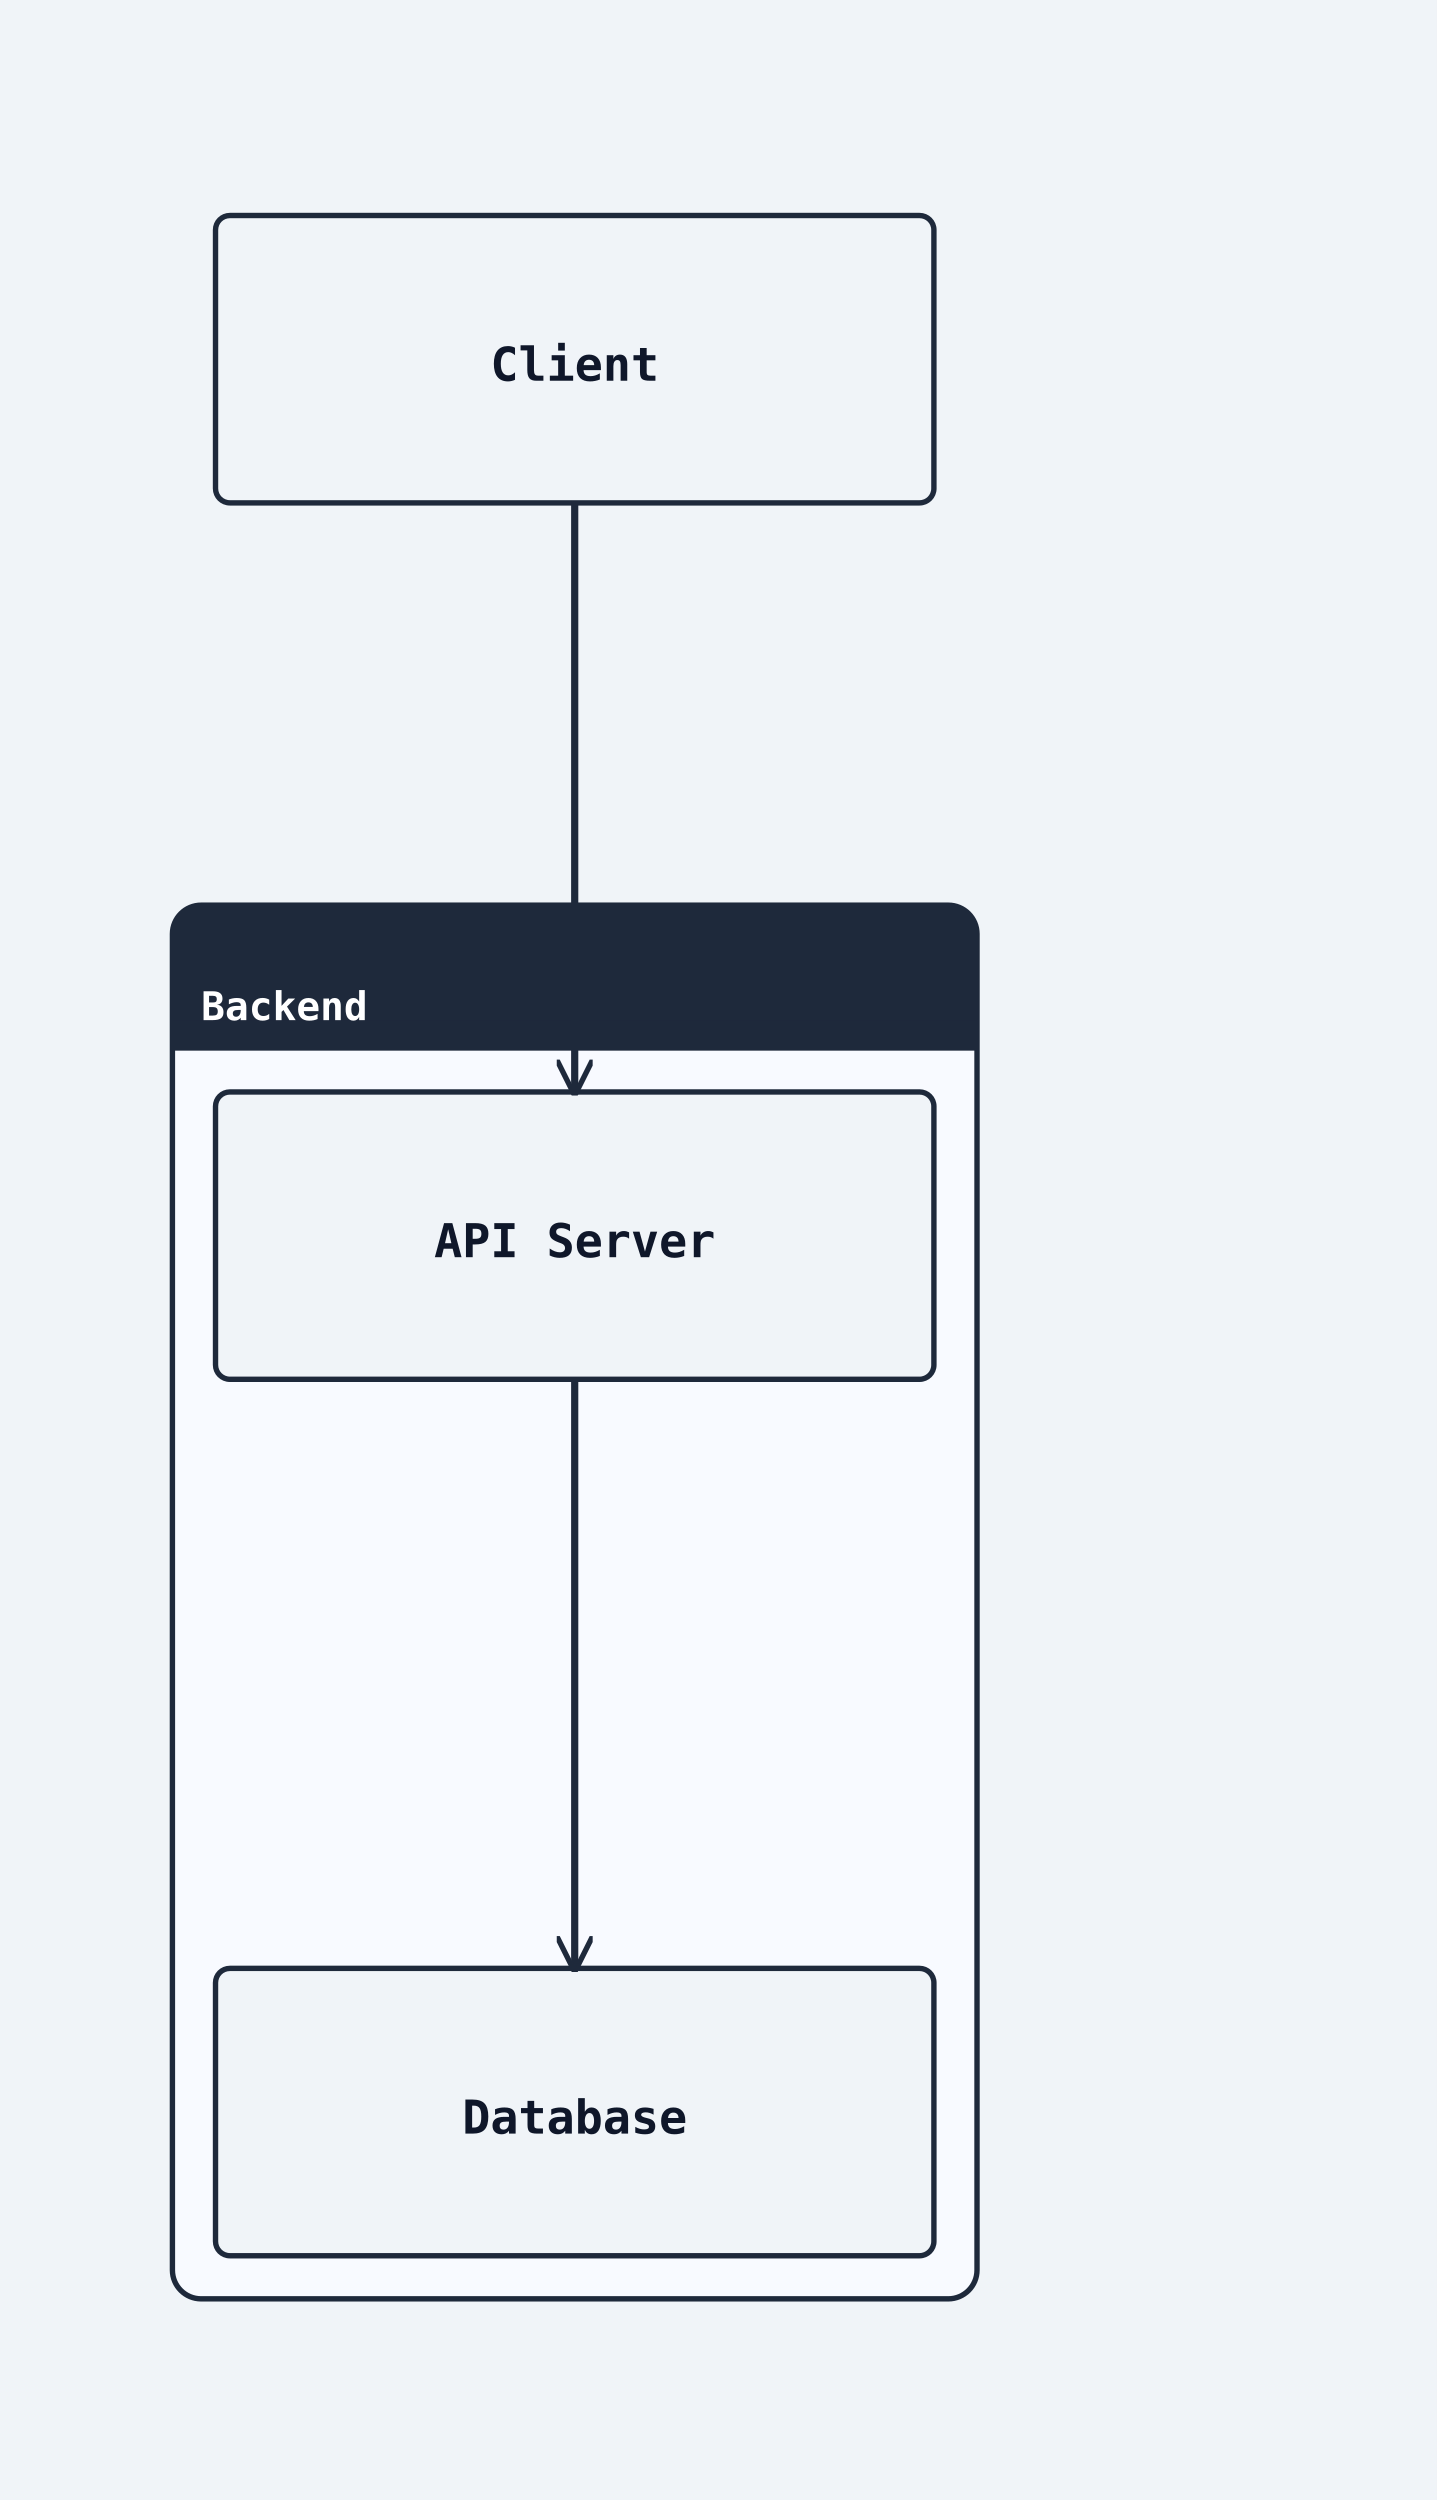
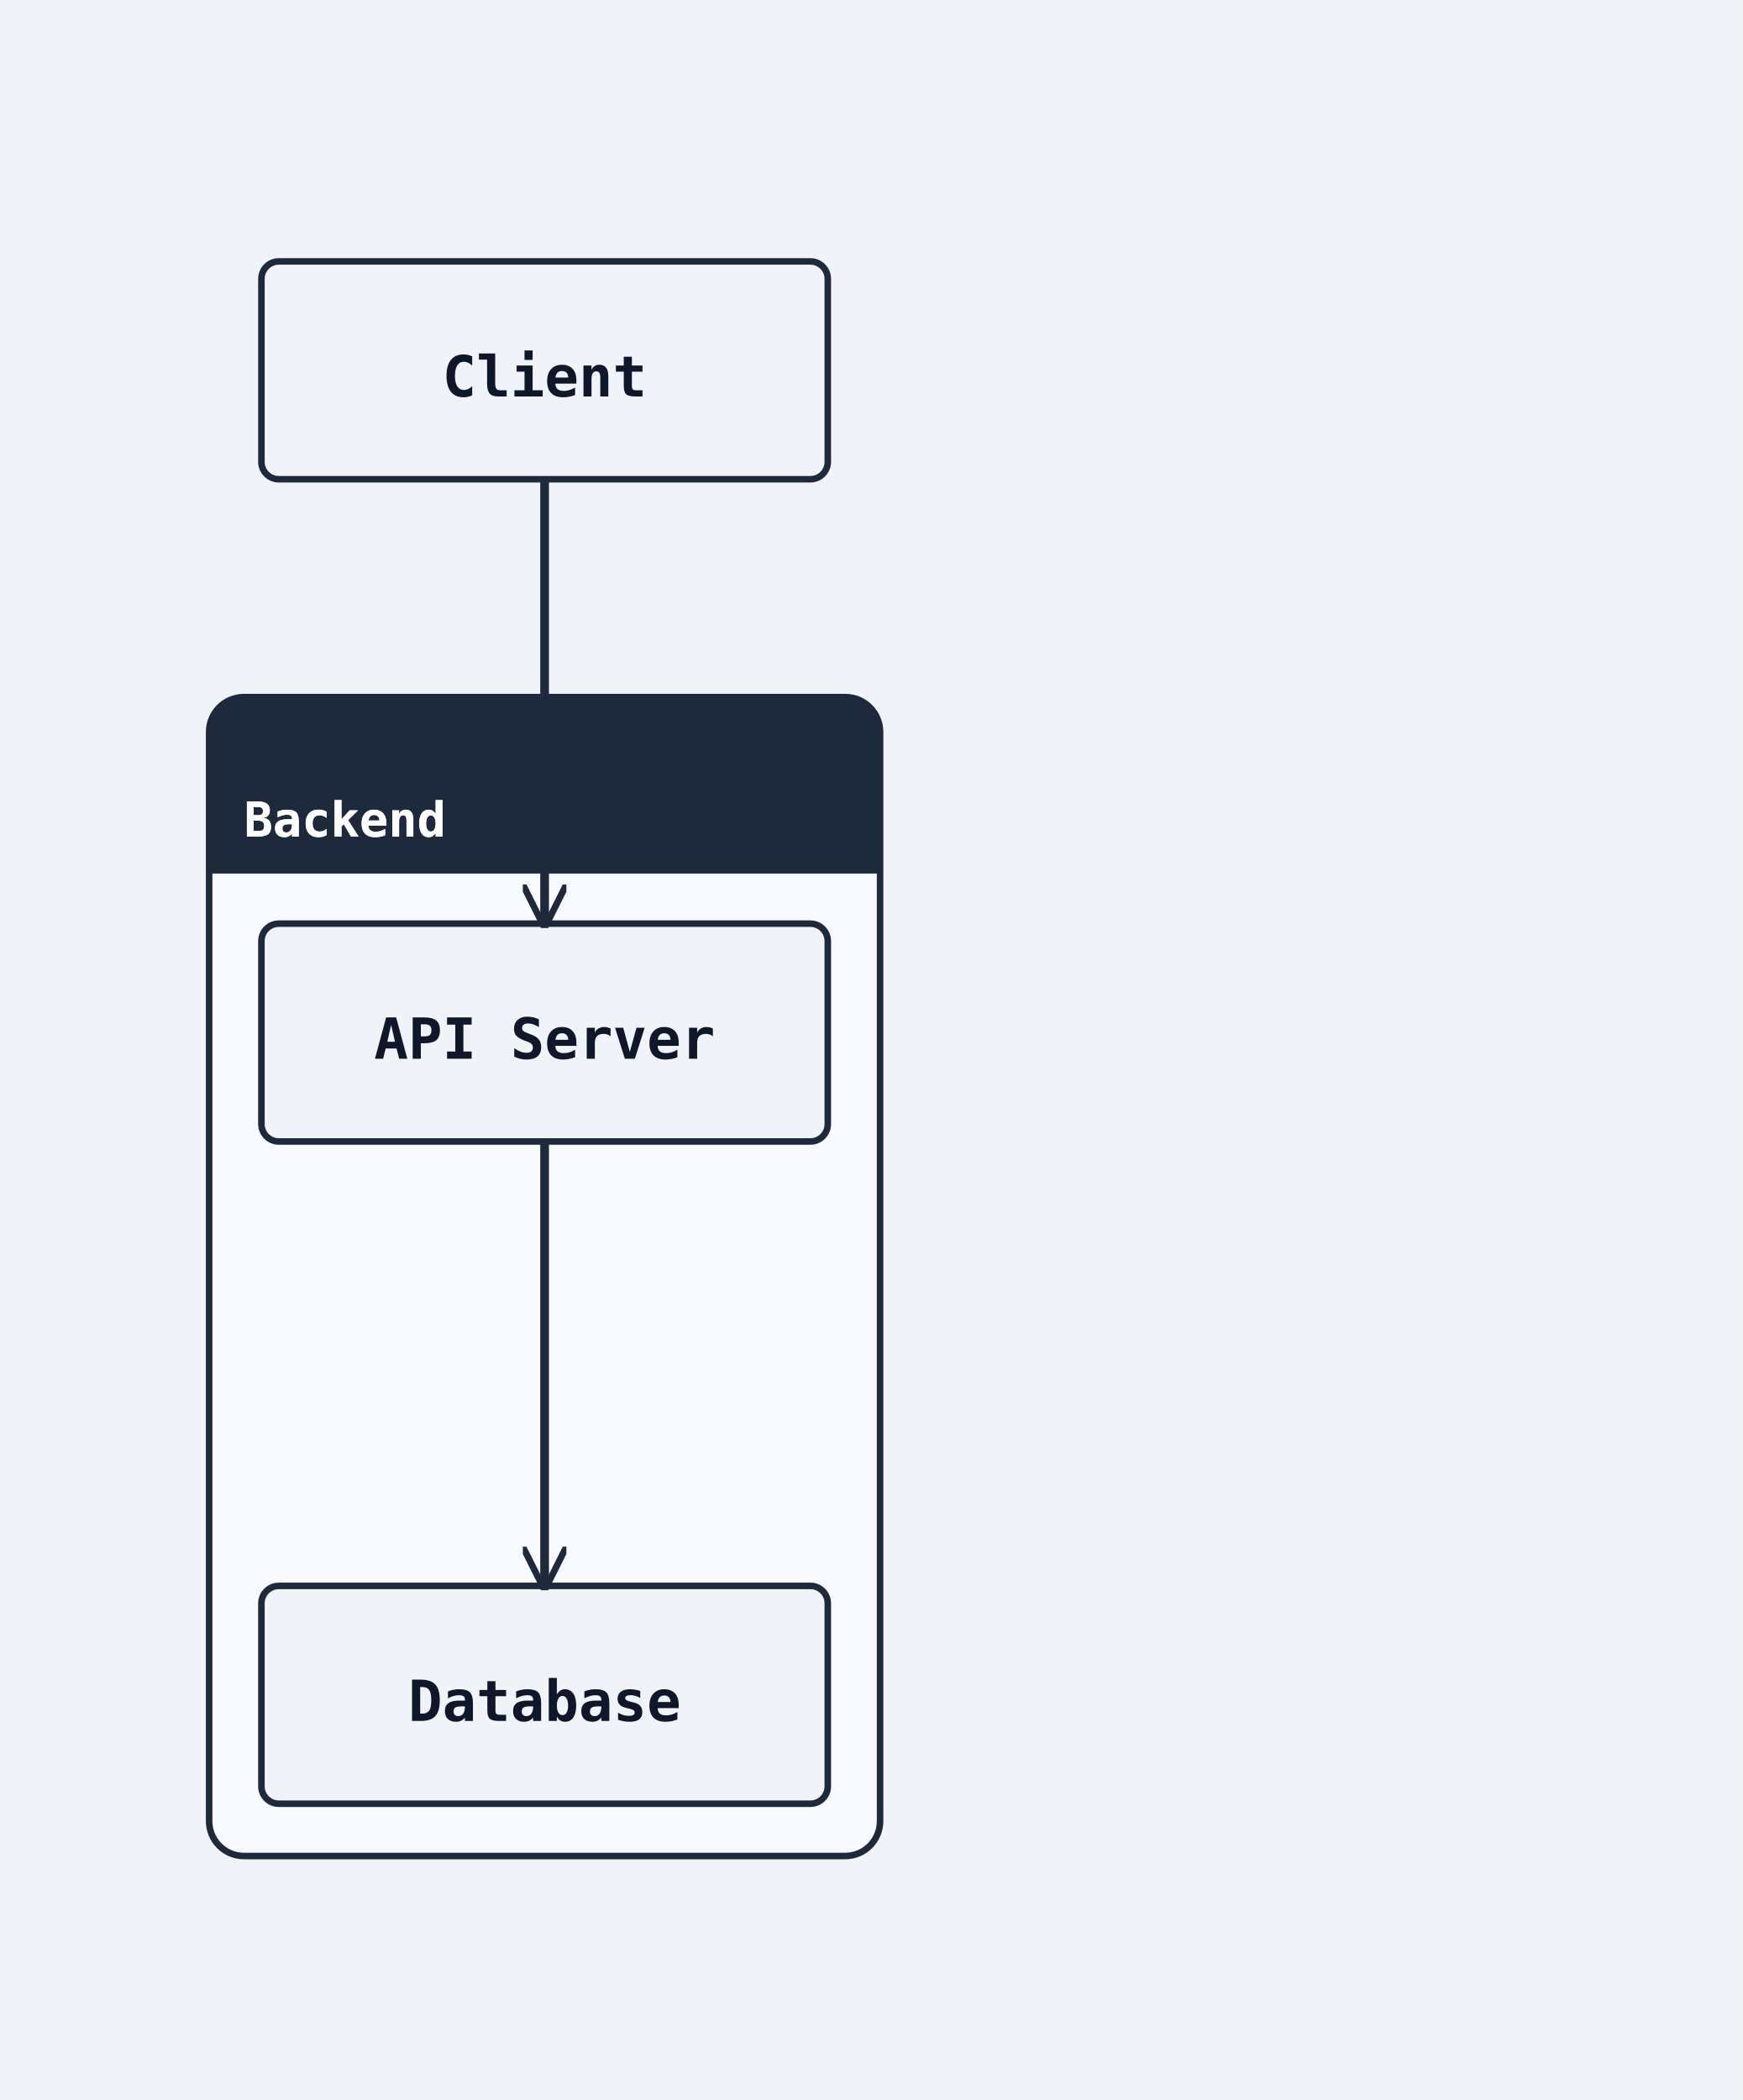
- <svg xmlns="http://www.w3.org/2000/svg" width="400" height="696" viewBox="0 0 400 696">
+ <svg xmlns="http://www.w3.org/2000/svg" width="400" height="482" viewBox="0 0 400 482">
  <rect width="100%" height="100%" fill="#f0f4f8" />
  <defs>
    <marker id="arrow-open" viewBox="0 0 10 10" refX="9" refY="5" markerWidth="10" markerHeight="10" markerUnits="userSpaceOnUse" orient="auto-start-reverse">
      <path d="M0,0 L10,5 L0,10" fill="none" stroke="#1e293b" stroke-width="1.5" />
    </marker>
    <marker id="arrow-triangle" viewBox="0 0 12 12" refX="11" refY="6" markerWidth="12" markerHeight="12" markerUnits="userSpaceOnUse" orient="auto-start-reverse">
      <polygon points="0,0 12,6 0,12" fill="#ffffff" stroke="#1e293b" stroke-width="1.5" fill-rule="nonzero" />
    </marker>
    <marker id="arrow-diamond-filled" viewBox="0 0 14 10" refX="13" refY="5" markerWidth="14" markerHeight="10" markerUnits="userSpaceOnUse" orient="auto-start-reverse">
      <path d="M0,5 L7,0 L14,5 L7,10 z" fill="#1e293b" stroke="#1e293b" stroke-width="1" />
    </marker>
    <marker id="arrow-diamond-open" viewBox="0 0 14 10" refX="13" refY="5" markerWidth="14" markerHeight="10" markerUnits="userSpaceOnUse" orient="auto-start-reverse">
      <path d="M0,5 L7,0 L14,5 L7,10 z" fill="#ffffff" stroke="#1e293b" stroke-width="1" />
    </marker>
    <marker id="arrow-double-open" viewBox="0 0 16 12" refX="15" refY="6" markerWidth="16" markerHeight="12" markerUnits="userSpaceOnUse" orient="auto-start-reverse">
      <path d="M0,1 L8,6 L0,11 M7,1 L15,6 L7,11" fill="none" stroke="#1e293b" stroke-width="1.5" stroke-linejoin="round" />
    </marker>
    <marker id="arrow-circle-open" viewBox="0 0 12 12" refX="11" refY="6" markerWidth="12" markerHeight="12" markerUnits="userSpaceOnUse" orient="auto-start-reverse">
      <circle cx="6" cy="6" r="4" fill="#ffffff" stroke="#1e293b" stroke-width="1.5" />
    </marker>
    <marker id="arrow-circle-filled" viewBox="0 0 12 12" refX="11" refY="6" markerWidth="12" markerHeight="12" markerUnits="userSpaceOnUse" orient="auto-start-reverse">
      <circle cx="6" cy="6" r="4" fill="#1e293b" stroke="#1e293b" stroke-width="1.5" />
    </marker>
    <marker id="arrow-triangle-filled" viewBox="0 0 12 12" refX="11" refY="6" markerWidth="12" markerHeight="12" markerUnits="userSpaceOnUse" orient="auto-start-reverse">
      <polygon points="0,0 12,6 0,12" fill="#1e293b" stroke="#1e293b" stroke-width="1.5" />
    </marker>
    <marker id="arrow-box-filled" viewBox="0 0 12 12" refX="11" refY="6" markerWidth="12" markerHeight="12" markerUnits="userSpaceOnUse" orient="auto-start-reverse">
      <rect x="2" y="2" width="8" height="8" fill="#1e293b" stroke="#1e293b" stroke-width="1.5" />
    </marker>
    <marker id="arrow-plus" viewBox="0 0 12 12" refX="11" refY="6" markerWidth="12" markerHeight="12" markerUnits="userSpaceOnUse" orient="auto-start-reverse">
      <path d="M6,1 L6,11 M1,6 L11,6" fill="none" stroke="#1e293b" stroke-width="1.8" stroke-linecap="round" />
    </marker>
    <marker id="arrow-slash" viewBox="0 0 12 12" refX="10" refY="6" markerWidth="12" markerHeight="12" markerUnits="userSpaceOnUse" orient="auto-start-reverse">
      <path d="M3,2 L9,10" fill="none" stroke="#1e293b" stroke-width="1.8" stroke-linecap="round" />
    </marker>
    <marker id="arrow-cross" viewBox="0 0 12 12" refX="11" refY="6" markerWidth="12" markerHeight="12" markerUnits="userSpaceOnUse" orient="auto-start-reverse">
      <path d="M2,2 L10,10 M10,2 L2,10" fill="none" stroke="#1e293b" stroke-width="1.8" stroke-linecap="round" />
    </marker>
    <marker id="arrow-bracket-open" viewBox="0 0 12 14" refX="11" refY="7" markerWidth="12" markerHeight="14" markerUnits="userSpaceOnUse" orient="auto-start-reverse">
      <path d="M10,1 L4,1 L4,13 L10,13" fill="none" stroke="#1e293b" stroke-width="1.8" stroke-linecap="round" stroke-linejoin="round" />
    </marker>
  </defs>
  <marker id="arrow-ie-one" viewBox="0 0 24 16" refX="22" refY="8" markerWidth="24" markerHeight="16" markerUnits="userSpaceOnUse" orient="auto-start-reverse">
    <path d="M16,2 L16,14" fill="none" stroke="#1e293b" stroke-width="1.8" stroke-linecap="round" />
  </marker>
  <marker id="arrow-ie-zero-one" viewBox="0 0 30 16" refX="28" refY="8" markerWidth="30" markerHeight="16" markerUnits="userSpaceOnUse" orient="auto-start-reverse">
    <circle cx="10" cy="8" r="4" fill="#ffffff" stroke="#1e293b" stroke-width="1.5" />
    <path d="M20,2 L20,14" fill="none" stroke="#1e293b" stroke-width="1.8" stroke-linecap="round" />
  </marker>
  <marker id="arrow-ie-zero-many" viewBox="0 0 34 18" refX="32" refY="9" markerWidth="34" markerHeight="18" markerUnits="userSpaceOnUse" orient="auto-start-reverse">
    <circle cx="8" cy="9" r="4" fill="#ffffff" stroke="#1e293b" stroke-width="1.5" />
    <path d="M18,9 L31,2 M18,9 L31,9 M18,9 L31,16" fill="none" stroke="#1e293b" stroke-width="1.7" stroke-linecap="round" />
  </marker>
  <marker id="arrow-ie-one-many" viewBox="0 0 34 18" refX="32" refY="9" markerWidth="34" markerHeight="18" markerUnits="userSpaceOnUse" orient="auto-start-reverse">
    <path d="M8,2 L8,16 M18,9 L31,2 M18,9 L31,9 M18,9 L31,16" fill="none" stroke="#1e293b" stroke-width="1.7" stroke-linecap="round" />
  </marker>
-   <rect class="uml-group-frame" data-uml-group="Backend" x="48" y="252" width="224" height="388" rx="8" ry="8" fill="#f8faff" stroke="#1e293b" stroke-width="1.5" />
-   <rect x="48" y="252" width="224" height="40" rx="8" ry="8" fill="#1e293b" stroke="none" />
-   <rect x="48" y="284" width="224" height="8" fill="#1e293b" stroke="none" />
-   <text x="56" y="284" font-family="monospace" font-size="11" font-weight="600" fill="#ffffff">Backend</text>
-   <line x1="48" y1="292" x2="272" y2="292" stroke="#1e293b" stroke-width="1" />
-   <rect class="uml-node uml-component" data-uml-kind="component" data-component-style="rectangle" x="60" y="304" width="200" height="80" rx="4" ry="4" fill="#f0f4f8" stroke="#1e293b" stroke-width="1.5" />
-   <text x="160" y="350" text-anchor="middle" font-family="monospace" font-size="13" font-weight="600" fill="#0f172a">API Server</text>
-   <rect class="uml-node uml-component" data-uml-kind="component" data-component-style="rectangle" x="60" y="548" width="200" height="80" rx="4" ry="4" fill="#f0f4f8" stroke="#1e293b" stroke-width="1.5" />
-   <text x="160" y="594" text-anchor="middle" font-family="monospace" font-size="13" font-weight="600" fill="#0f172a">Database</text>
-   <rect class="uml-node uml-component" data-uml-kind="component" data-component-style="rectangle" x="60" y="60" width="200" height="80" rx="4" ry="4" fill="#f0f4f8" stroke="#1e293b" stroke-width="1.5" />
-   <text x="160" y="106" text-anchor="middle" font-family="monospace" font-size="13" font-weight="600" fill="#0f172a">Client</text>
-   <polyline class="uml-relation" data-uml-from="Client" data-uml-to="API" data-uml-arrow="--&gt;" points="160,140 160,222 160,304" fill="none" stroke="#1e293b" stroke-width="2" marker-end="url(#arrow-open)" />
-   <polyline class="uml-relation" data-uml-from="API" data-uml-to="Database" data-uml-arrow="--&gt;" points="160,384 160,466 160,548" fill="none" stroke="#1e293b" stroke-width="2" marker-end="url(#arrow-open)" />
+   <rect class="uml-group-frame" data-uml-group="Backend" x="48" y="160" width="154" height="266" rx="8" ry="8" fill="#f8faff" stroke="#1e293b" stroke-width="1.5" />
+   <rect x="48" y="160" width="154" height="40" rx="8" ry="8" fill="#1e293b" stroke="none" />
+   <rect x="48" y="192" width="154" height="8" fill="#1e293b" stroke="none" />
+   <text x="56" y="192" font-family="monospace" font-size="11" font-weight="600" fill="#ffffff">Backend</text>
+   <line x1="48" y1="200" x2="202" y2="200" stroke="#1e293b" stroke-width="1" />
+   <rect class="uml-node uml-component" data-uml-kind="component" data-component-style="rectangle" x="60" y="212" width="130" height="50" rx="4" ry="4" fill="#f0f4f8" stroke="#1e293b" stroke-width="1.5" />
+   <text x="125" y="243" text-anchor="middle" font-family="monospace" font-size="13" font-weight="600" fill="#0f172a">API Server</text>
+   <rect class="uml-node uml-component" data-uml-kind="component" data-component-style="rectangle" x="60" y="364" width="130" height="50" rx="4" ry="4" fill="#f0f4f8" stroke="#1e293b" stroke-width="1.5" />
+   <text x="125" y="395" text-anchor="middle" font-family="monospace" font-size="13" font-weight="600" fill="#0f172a">Database</text>
+   <rect class="uml-node uml-component" data-uml-kind="component" data-component-style="rectangle" x="60" y="60" width="130" height="50" rx="4" ry="4" fill="#f0f4f8" stroke="#1e293b" stroke-width="1.5" />
+   <text x="125" y="91" text-anchor="middle" font-family="monospace" font-size="13" font-weight="600" fill="#0f172a">Client</text>
+   <polyline class="uml-relation" data-uml-from="Client" data-uml-to="API" data-uml-arrow="--&gt;" points="125,110 125,208 125,212" fill="none" stroke="#1e293b" stroke-width="2" marker-end="url(#arrow-open)" />
+   <polyline class="uml-relation" data-uml-from="API" data-uml-to="Database" data-uml-arrow="--&gt;" points="125,262 125,313 125,364" fill="none" stroke="#1e293b" stroke-width="2" marker-end="url(#arrow-open)" />
+   <text x="56" y="192" font-family="monospace" font-size="11" font-weight="600" fill="#ffffff">Backend</text>
</svg>
